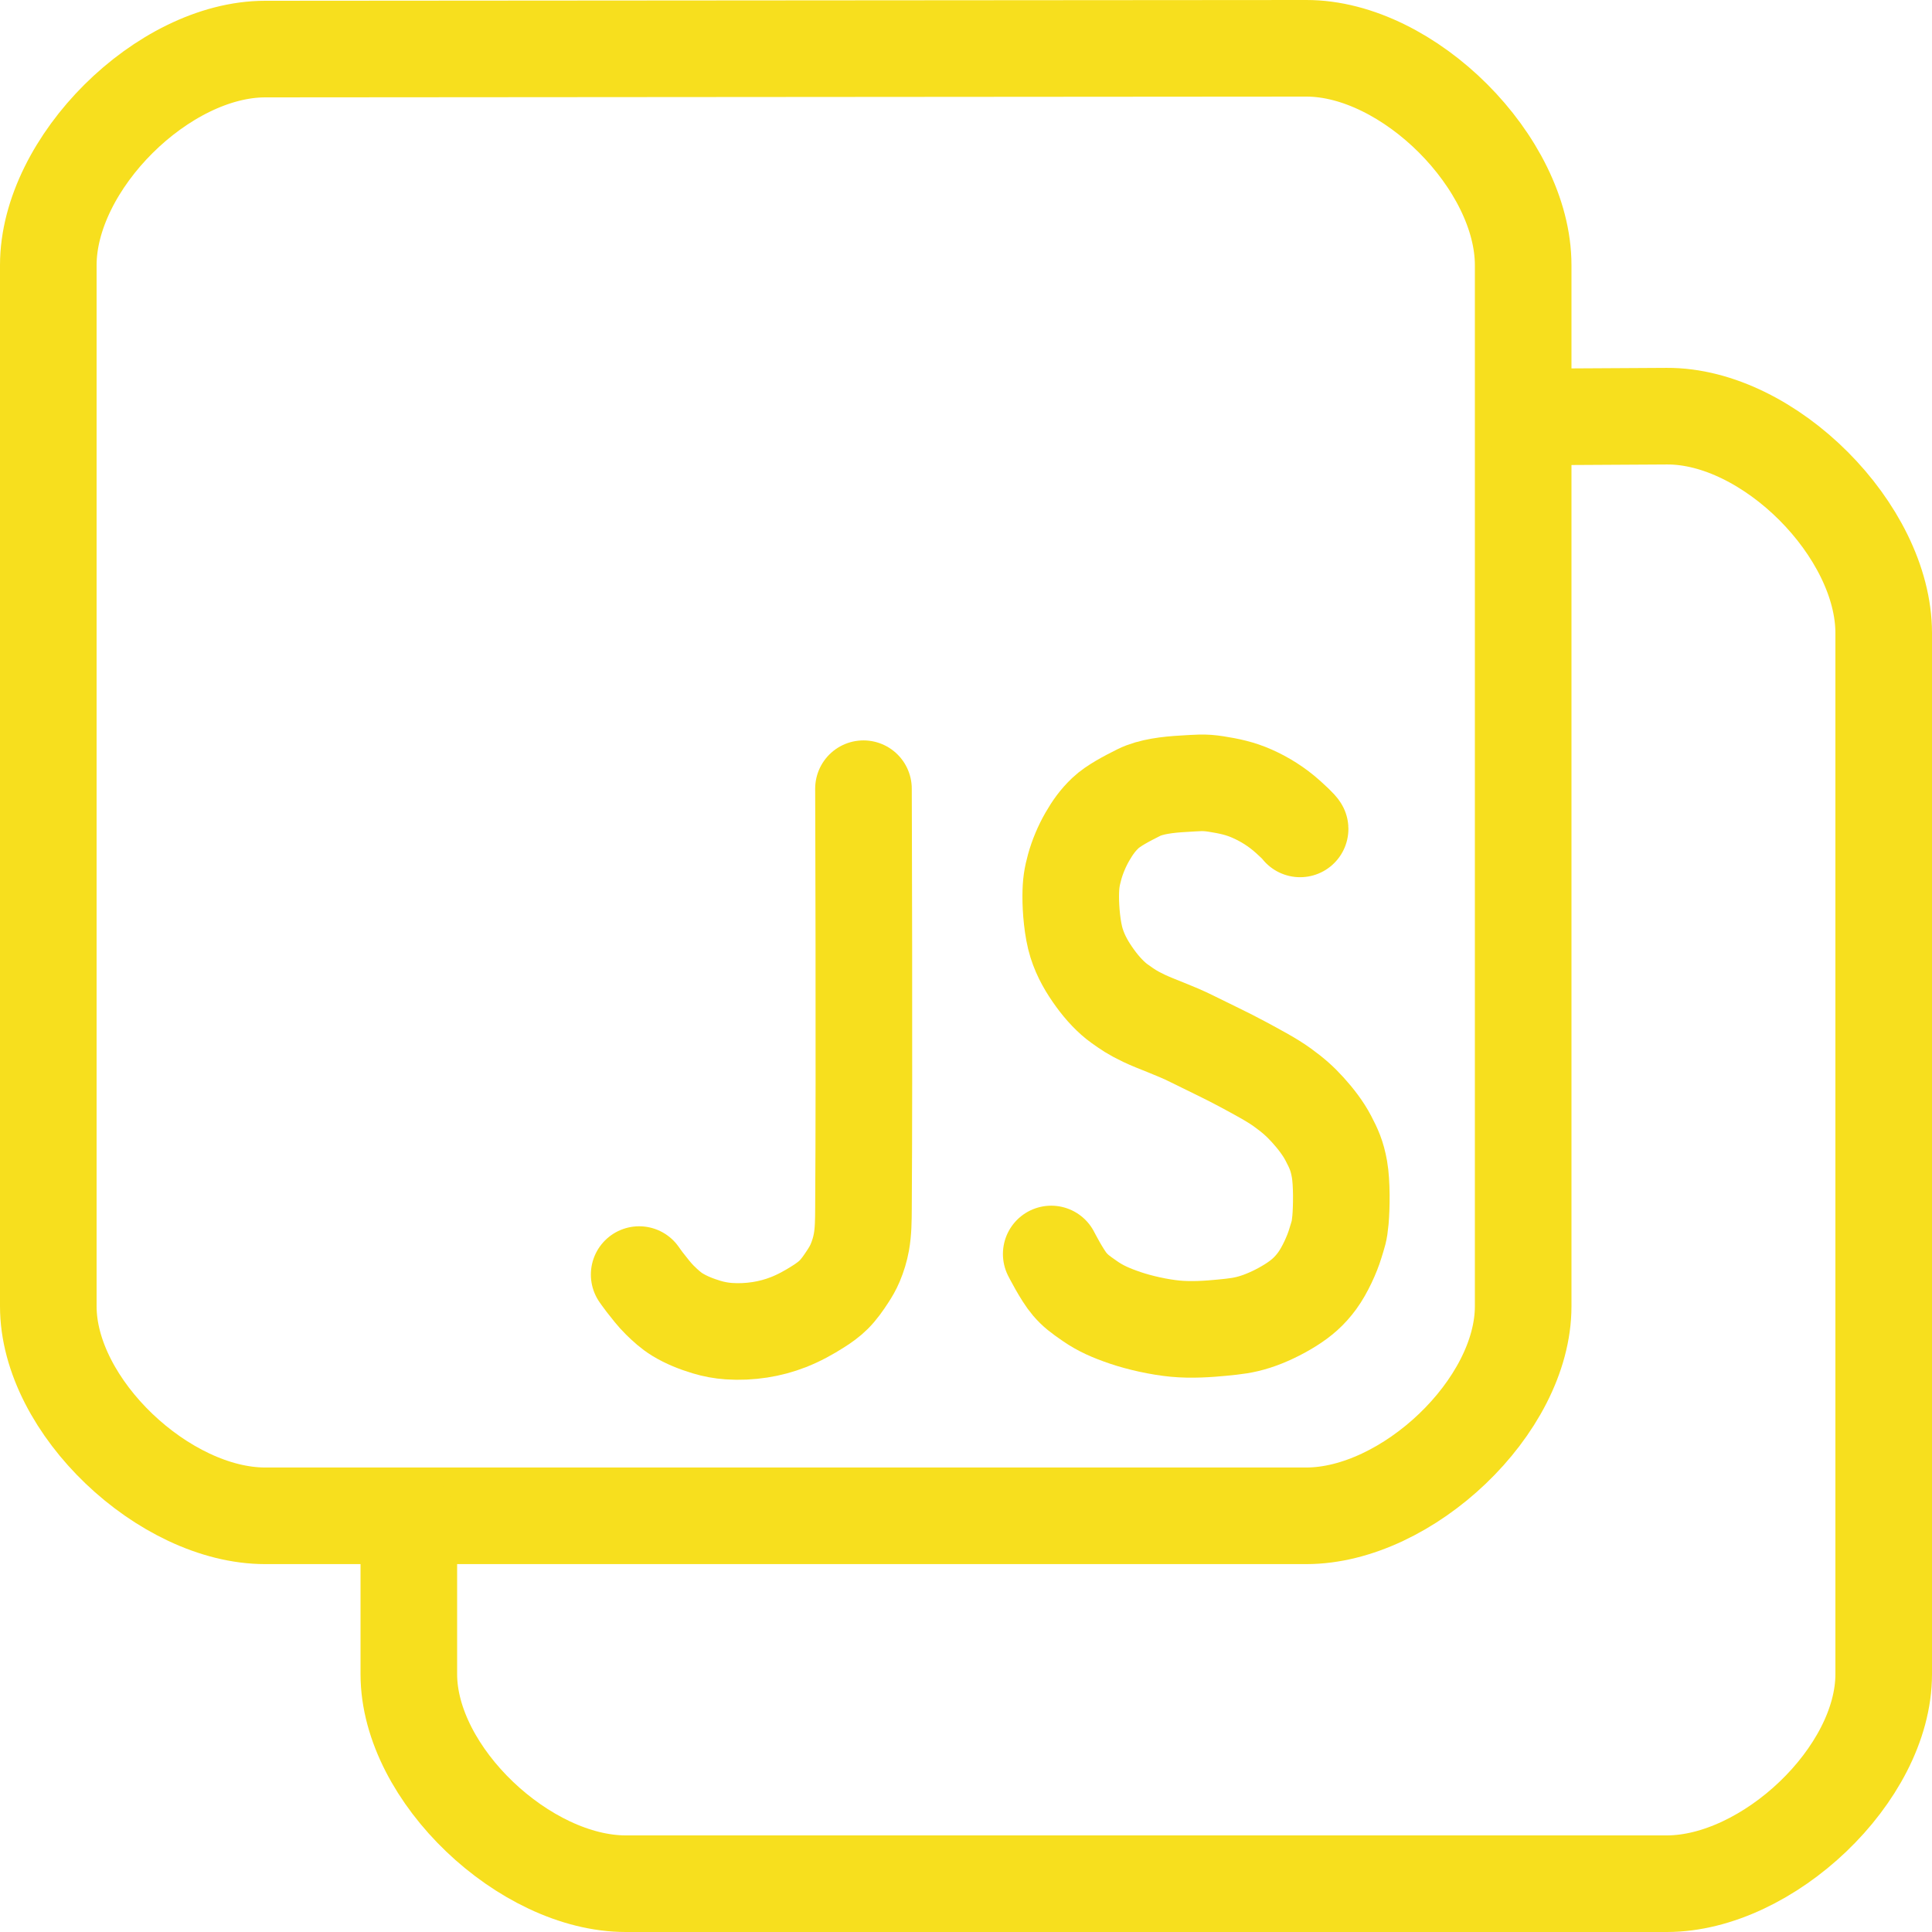
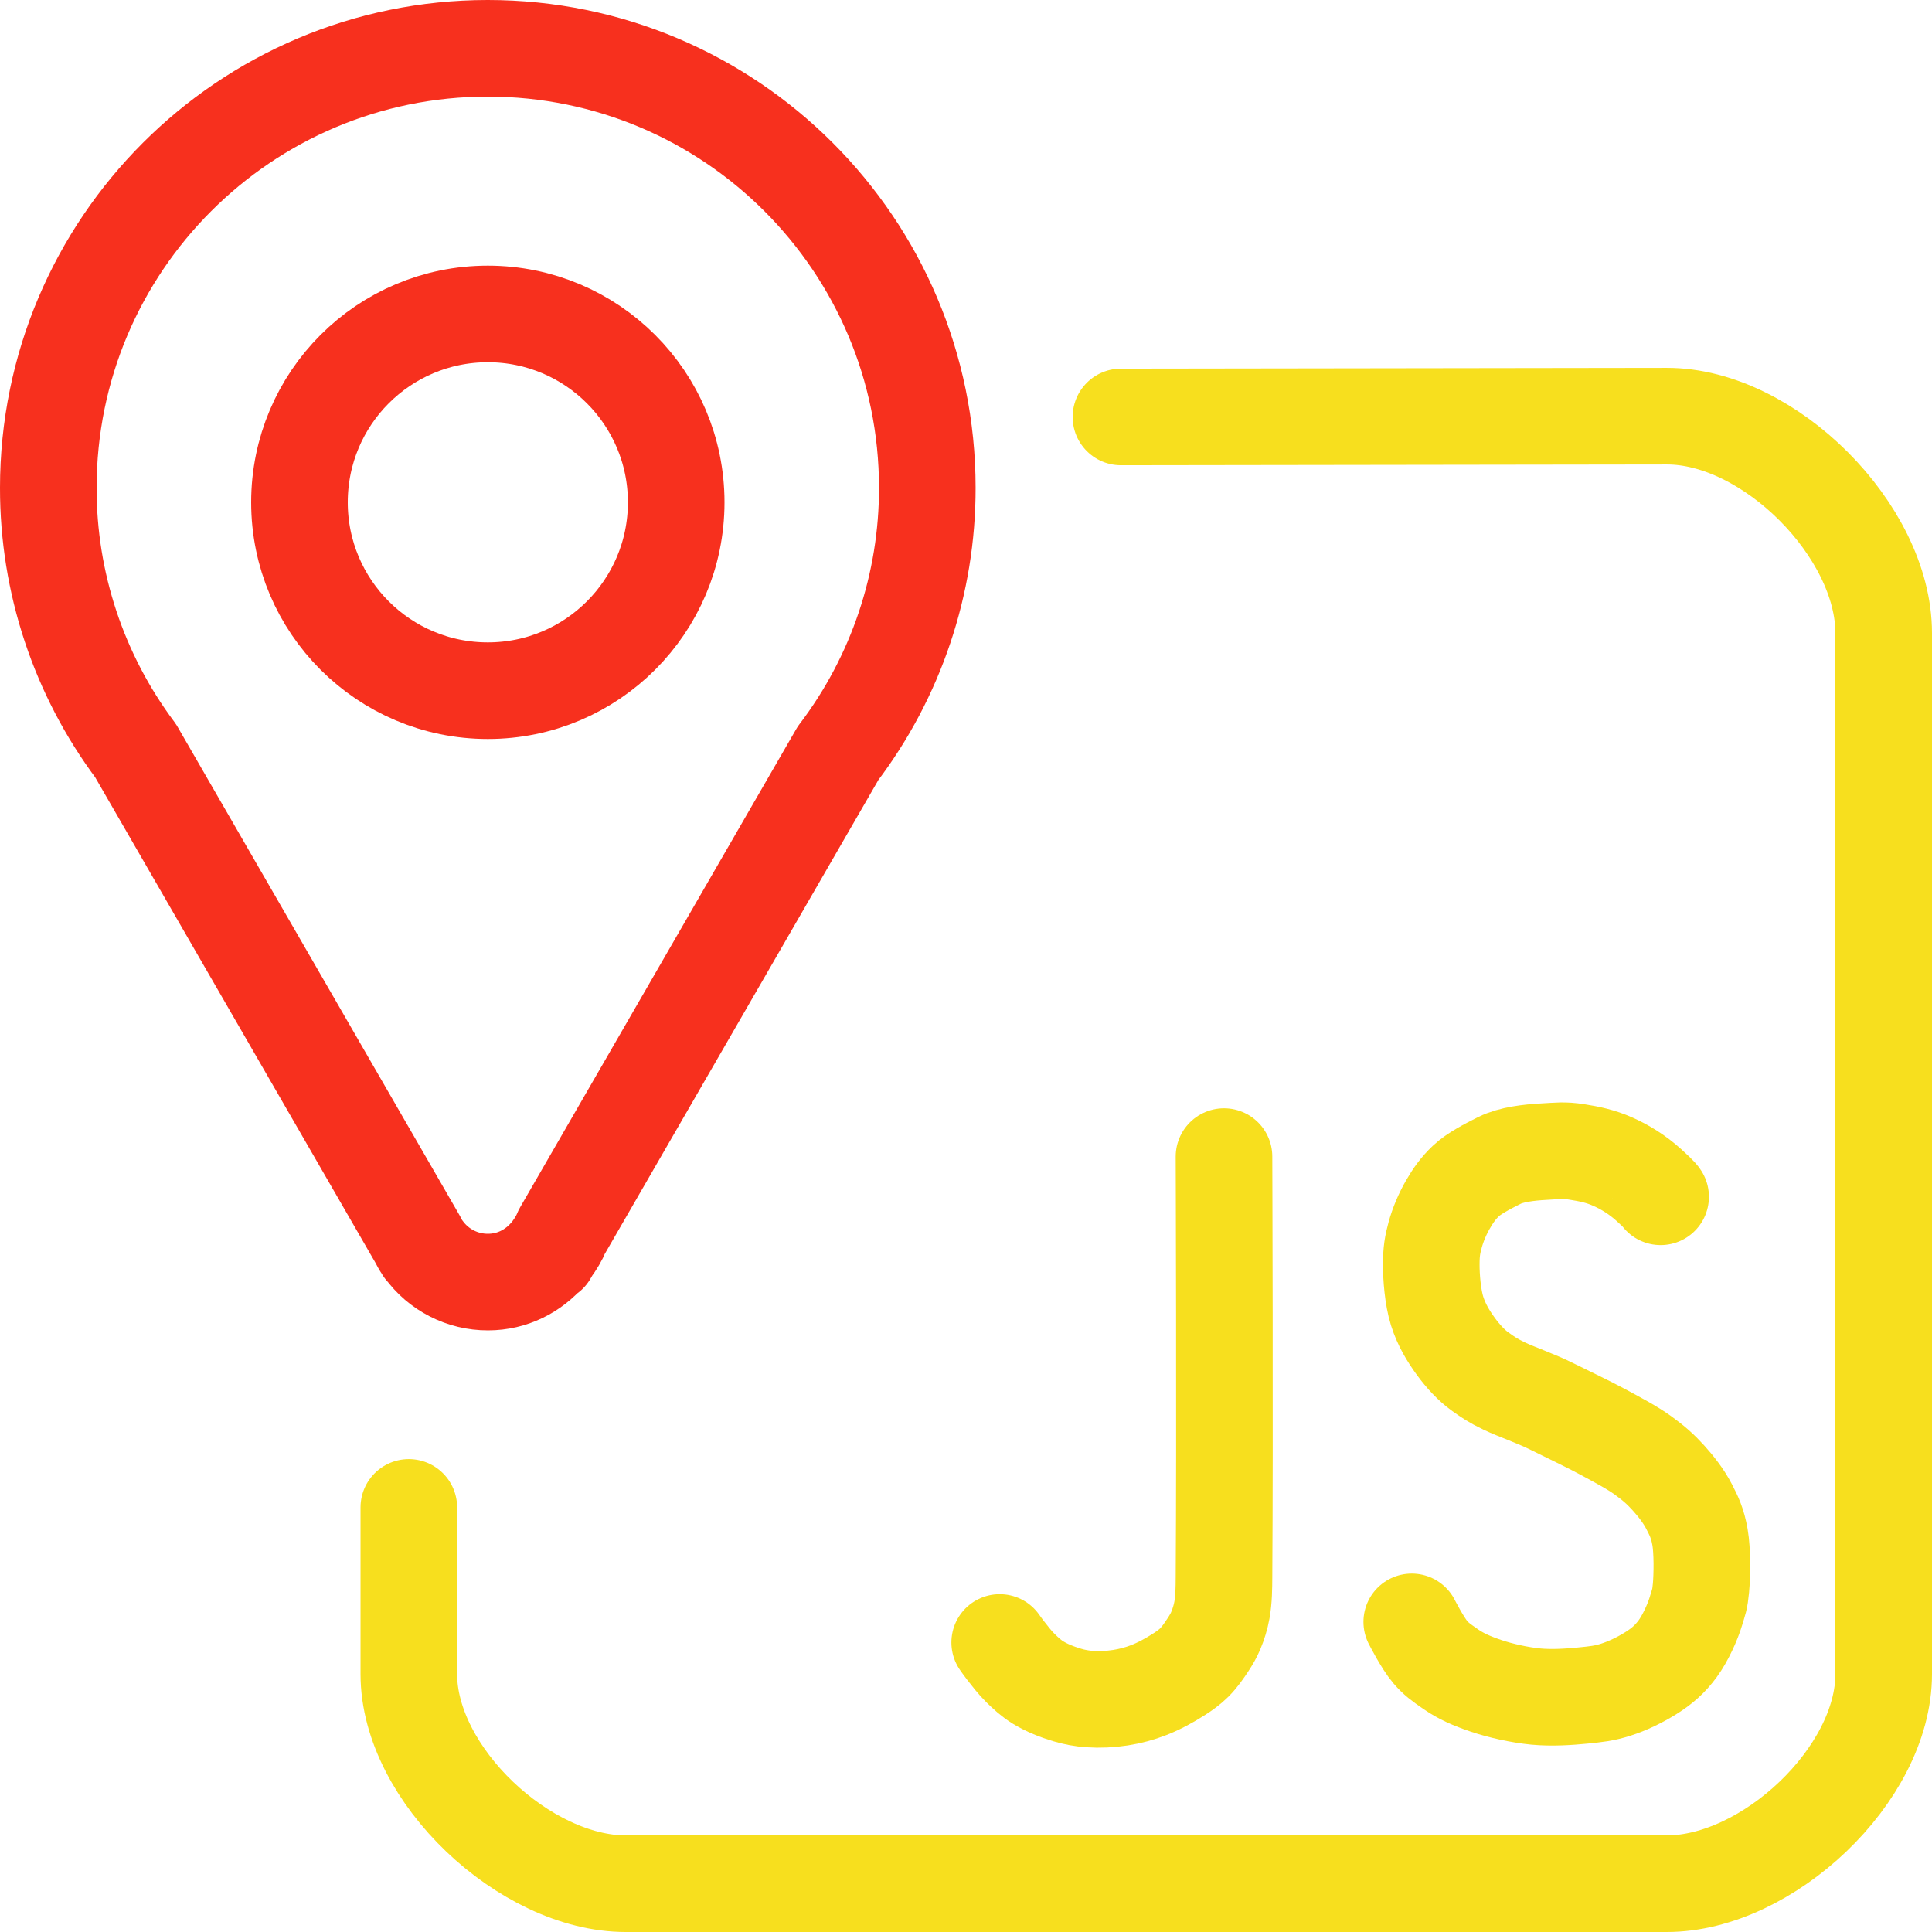
<svg xmlns="http://www.w3.org/2000/svg" width="100.0px" height="100.0px" viewBox="0 0 100.0 100.0" version="1.1" id="SVGRoot">
  <defs id="defs44872" />
-   <path style="fill:none;stroke:#f7df1e;stroke-width:5;stroke-linecap:round;stroke-linejoin:round;stroke-dasharray:none;stroke-opacity:1;paint-order:fill markers stroke" d="M 13.726,2.54 67.613,2.5 c 5.292,-0.004 11.226,5.934 11.226,11.226 v 53.886 c 0,5.203 -6.023,10.846 -11.226,10.846 H 13.726 C 8.523,78.459 2.5,72.816 2.5,67.613 V 13.726 C 2.5,8.443 8.443,2.543 13.726,2.54 Z" id="path12607" />
-   <path style="fill:none;stroke:#f7df1e;stroke-width:5;stroke-linecap:round;stroke-linejoin:round;stroke-dasharray:none;stroke-opacity:1;paint-order:fill markers stroke" d="m 67.293,42.904 c 0,0 -0.002,-0.06 -0.606,-0.606 -0.605,-0.546 -1.235,-0.93 -1.869,-1.212 -0.634,-0.283 -1.217,-0.402 -1.869,-0.505 -0.652,-0.103 -0.964,-0.055 -1.718,-0.013 -0.754,0.042 -1.662,0.143 -2.286,0.455 -0.624,0.312 -1.33,0.68 -1.73,1.061 -0.4,0.381 -0.661,0.751 -0.935,1.225 -0.274,0.474 -0.516,1.047 -0.657,1.566 -0.141,0.519 -0.199,0.853 -0.202,1.516 -0.003,0.662 0.078,1.709 0.303,2.425 0.225,0.715 0.581,1.295 0.96,1.819 0.379,0.524 0.834,1.009 1.263,1.313 0.429,0.304 0.638,0.458 1.263,0.758 0.625,0.299 1.617,0.631 2.475,1.061 0.859,0.429 1.845,0.89 2.627,1.313 0.782,0.424 1.511,0.806 2.071,1.212 0.561,0.406 0.915,0.722 1.313,1.162 0.399,0.44 0.791,0.945 1.061,1.465 0.27,0.52 0.448,0.887 0.574,1.599 0.063,0.356 0.091,0.852 0.095,1.34 0.004,0.488 -0.015,0.966 -0.044,1.287 -0.06,0.642 -0.113,0.703 -0.27,1.23 -0.158,0.527 -0.534,1.372 -0.936,1.92 -0.402,0.547 -0.819,0.907 -1.387,1.263 -0.568,0.356 -1.222,0.669 -1.819,0.859 -0.596,0.19 -1.026,0.235 -1.718,0.303 -0.692,0.068 -1.585,0.131 -2.425,0.051 -0.84,-0.081 -1.843,-0.307 -2.576,-0.556 -0.734,-0.249 -1.283,-0.489 -1.819,-0.859 -0.536,-0.37 -0.76,-0.536 -1.061,-0.884 -0.4,-0.463 -0.96,-1.566 -0.96,-1.566" id="path1167" />
-   <path style="fill:none;stroke:#f7df1e;stroke-width:5;stroke-linecap:round;stroke-linejoin:round;stroke-dasharray:none;stroke-opacity:1;paint-order:fill markers stroke" d="m 44.693,40.823 c 0,0 0.052,14.376 0,21.755 -0.004,0.573 -0.006,1.151 -0.107,1.715 -0.066,0.367 -0.177,0.728 -0.322,1.072 -0.105,0.251 -0.244,0.487 -0.393,0.714 -0.214,0.327 -0.439,0.652 -0.714,0.929 -0.234,0.234 -0.507,0.429 -0.786,0.607 -0.498,0.319 -1.021,0.607 -1.572,0.822 -0.471,0.184 -0.965,0.316 -1.465,0.393 -0.53,0.082 -1.072,0.108 -1.607,0.071 -0.393,-0.027 -0.784,-0.1 -1.161,-0.214 -0.521,-0.158 -1.036,-0.36 -1.5,-0.643 -0.336,-0.205 -0.631,-0.474 -0.911,-0.75 -0.289,-0.285 -0.535,-0.61 -0.786,-0.929 -0.1,-0.127 -0.286,-0.393 -0.286,-0.393" id="path1169" />
-   <path style="fill:none;stroke:#f7df1e;stroke-width:5;stroke-linecap:round;stroke-linejoin:round;stroke-dasharray:none;stroke-opacity:1;paint-order:fill markers stroke" d="M 79.233,21.581 86.274,21.541 C 91.566,21.512 97.5,27.476 97.5,32.768 V 86.654 C 97.5,91.857 91.477,97.5 86.274,97.5 H 32.387 c -5.203,0 -11.226,-5.643 -11.226,-10.846 l 0,-7.924" id="path17371" />
+   <path style="fill:none;stroke:#f7df1e;stroke-width:5;stroke-linecap:round;stroke-linejoin:round;stroke-dasharray:none;stroke-opacity:1;paint-order:fill markers stroke" d="M 58.02,21.581 86.274,21.541 C 91.566,21.534 97.5,27.476 97.5,32.768 V 86.654 C 97.5,91.857 91.477,97.5 86.274,97.5 H 32.387 c -5.203,0 -11.226,-5.643 -11.226,-10.846 l 0,-8.631" id="path12607" />
+   <path style="fill:none;stroke:#f7df1e;stroke-width:5;stroke-linecap:round;stroke-linejoin:round;stroke-dasharray:none;stroke-opacity:1;paint-order:fill markers stroke" d="m 85.954,61.946 c 0,0 -0.002,-0.06 -0.606,-0.606 -0.605,-0.546 -1.235,-0.93 -1.869,-1.212 -0.634,-0.283 -1.217,-0.402 -1.869,-0.505 -0.652,-0.103 -0.964,-0.055 -1.718,-0.013 -0.754,0.042 -1.662,0.143 -2.286,0.455 -0.624,0.312 -1.33,0.68 -1.73,1.061 -0.4,0.381 -0.661,0.751 -0.935,1.225 -0.274,0.474 -0.516,1.047 -0.657,1.566 -0.141,0.519 -0.199,0.853 -0.202,1.516 -0.003,0.662 0.078,1.709 0.303,2.425 0.225,0.715 0.581,1.295 0.96,1.819 0.379,0.524 0.834,1.009 1.263,1.313 0.429,0.304 0.638,0.458 1.263,0.758 0.625,0.299 1.617,0.631 2.475,1.061 0.859,0.429 1.845,0.89 2.627,1.313 0.782,0.424 1.511,0.806 2.071,1.212 0.561,0.406 0.915,0.722 1.313,1.162 0.399,0.44 0.791,0.945 1.061,1.465 0.27,0.52 0.448,0.887 0.574,1.599 0.063,0.356 0.091,0.852 0.095,1.34 0.004,0.488 -0.015,0.966 -0.044,1.287 -0.06,0.642 -0.113,0.703 -0.27,1.23 -0.158,0.527 -0.534,1.372 -0.936,1.92 -0.402,0.547 -0.819,0.907 -1.387,1.263 -0.568,0.356 -1.222,0.669 -1.819,0.859 -0.596,0.19 -1.026,0.235 -1.718,0.303 -0.692,0.068 -1.585,0.131 -2.425,0.051 -0.84,-0.081 -1.843,-0.307 -2.576,-0.556 -0.734,-0.249 -1.283,-0.489 -1.819,-0.859 -0.536,-0.37 -0.76,-0.536 -1.061,-0.884 -0.4,-0.463 -0.96,-1.566 -0.96,-1.566" id="path1167" />
+   <path style="fill:none;stroke:#f7df1e;stroke-width:5;stroke-linecap:round;stroke-linejoin:round;stroke-dasharray:none;stroke-opacity:1;paint-order:fill markers stroke" d="m 63.354,59.865 c 0,0 0.052,14.376 0,21.755 -0.004,0.573 -0.006,1.151 -0.107,1.715 -0.066,0.367 -0.177,0.728 -0.322,1.072 -0.105,0.251 -0.244,0.487 -0.393,0.714 -0.214,0.327 -0.439,0.652 -0.714,0.929 -0.234,0.234 -0.507,0.429 -0.786,0.607 -0.498,0.319 -1.021,0.607 -1.572,0.822 -0.471,0.184 -0.965,0.316 -1.465,0.393 -0.53,0.082 -1.072,0.108 -1.607,0.071 -0.393,-0.027 -0.784,-0.1 -1.161,-0.214 -0.521,-0.158 -1.036,-0.36 -1.5,-0.643 -0.336,-0.205 -0.631,-0.474 -0.911,-0.75 -0.289,-0.285 -0.535,-0.61 -0.786,-0.929 -0.1,-0.127 -0.286,-0.393 -0.286,-0.393" id="path1169" />
+   <path fill="currentColor" d="M 25.248,2.5 C 12.68,2.5 2.5,12.685 2.5,25.248 2.492,30.155 4.078,34.931 7.019,38.858 L 21.61,64.132 c 0.085,0.163 0.169,0.325 0.273,0.474 l 0.032,0.056 0.01,-0.005 c 0.771,1.074 2.014,1.708 3.335,1.703 1.255,0 2.349,-0.571 3.102,-1.451 l 0.038,0.022 0.144,-0.25 c 0.213,-0.287 0.402,-0.594 0.538,-0.932 L 43.378,38.987 c 3.003,-3.95 4.626,-8.777 4.619,-13.739 0,-12.563 -10.18,-22.748 -22.748,-22.748 z" id="path17414" style="fill:none;stroke:#f7301e;stroke-width:5;stroke-linecap:round;stroke-linejoin:round;stroke-dasharray:none;stroke-opacity:1" />
+   <circle style="fill:none;stroke:#f7301e;stroke-width:5;stroke-linecap:round;stroke-linejoin:round;stroke-dasharray:none;stroke-opacity:1;paint-order:fill markers stroke" id="path17976" cx="25.25" cy="26" r="9.75" />
</svg>
